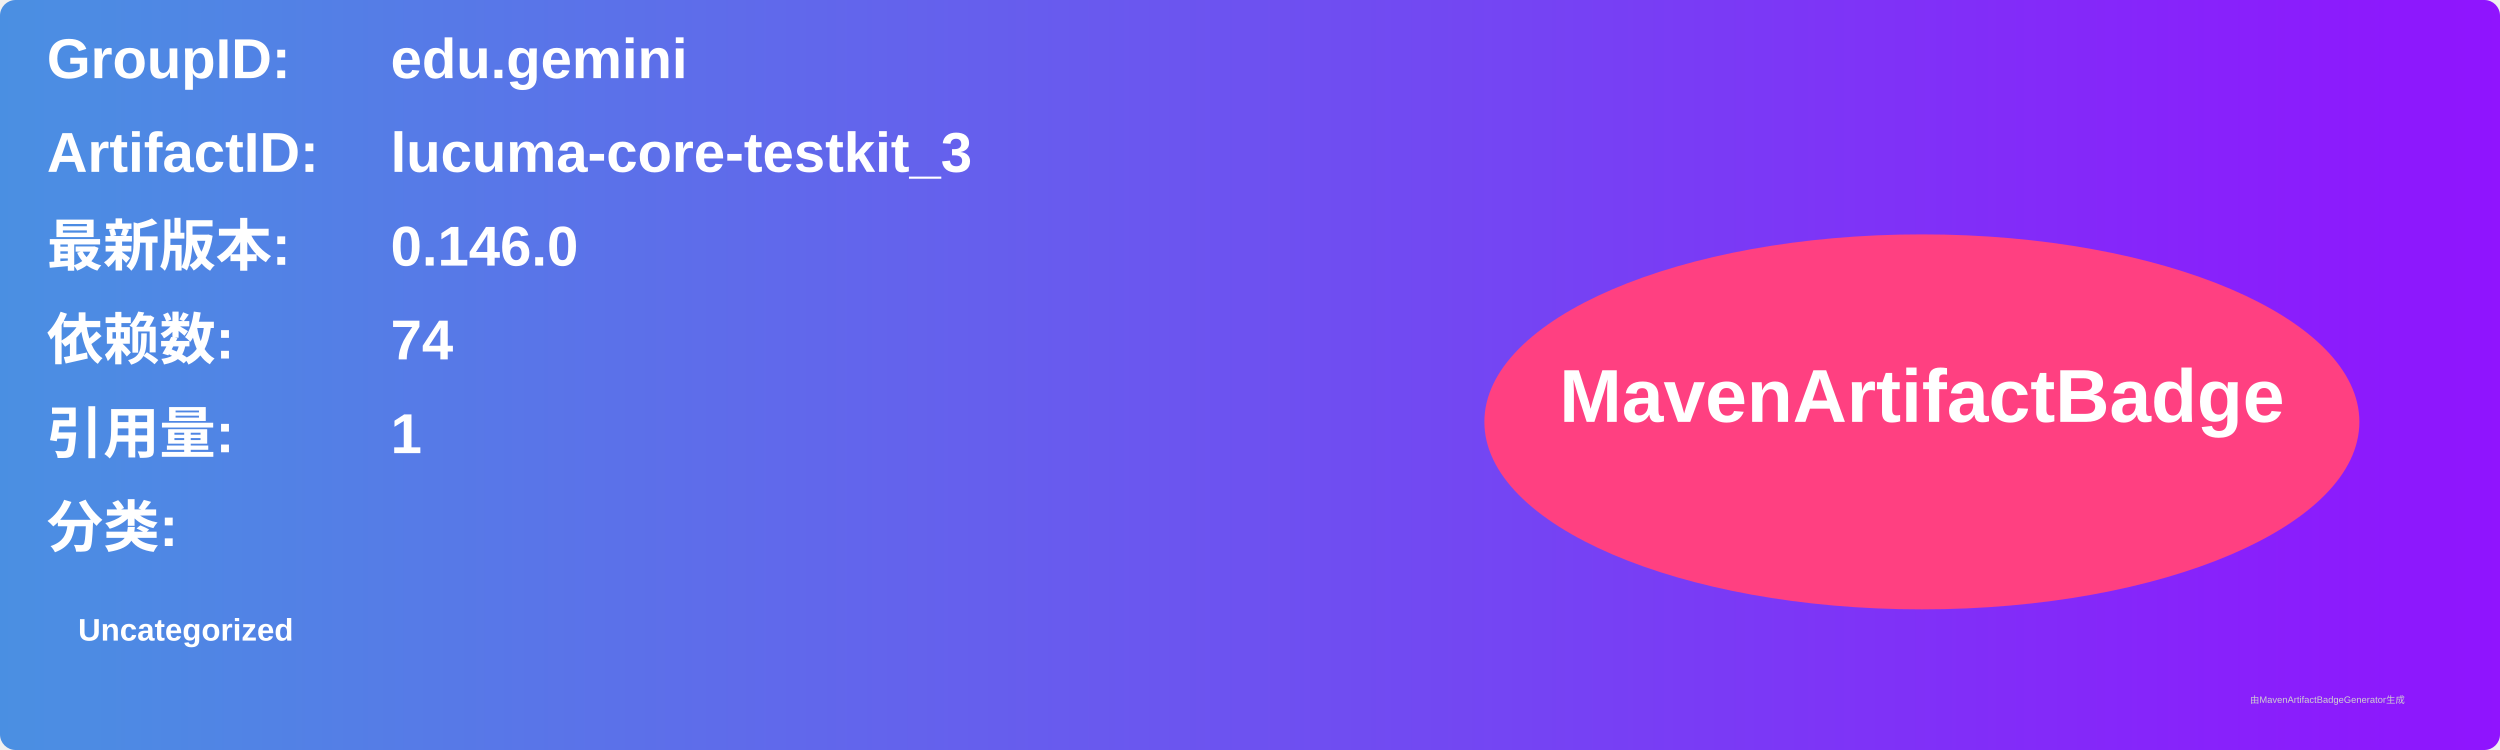
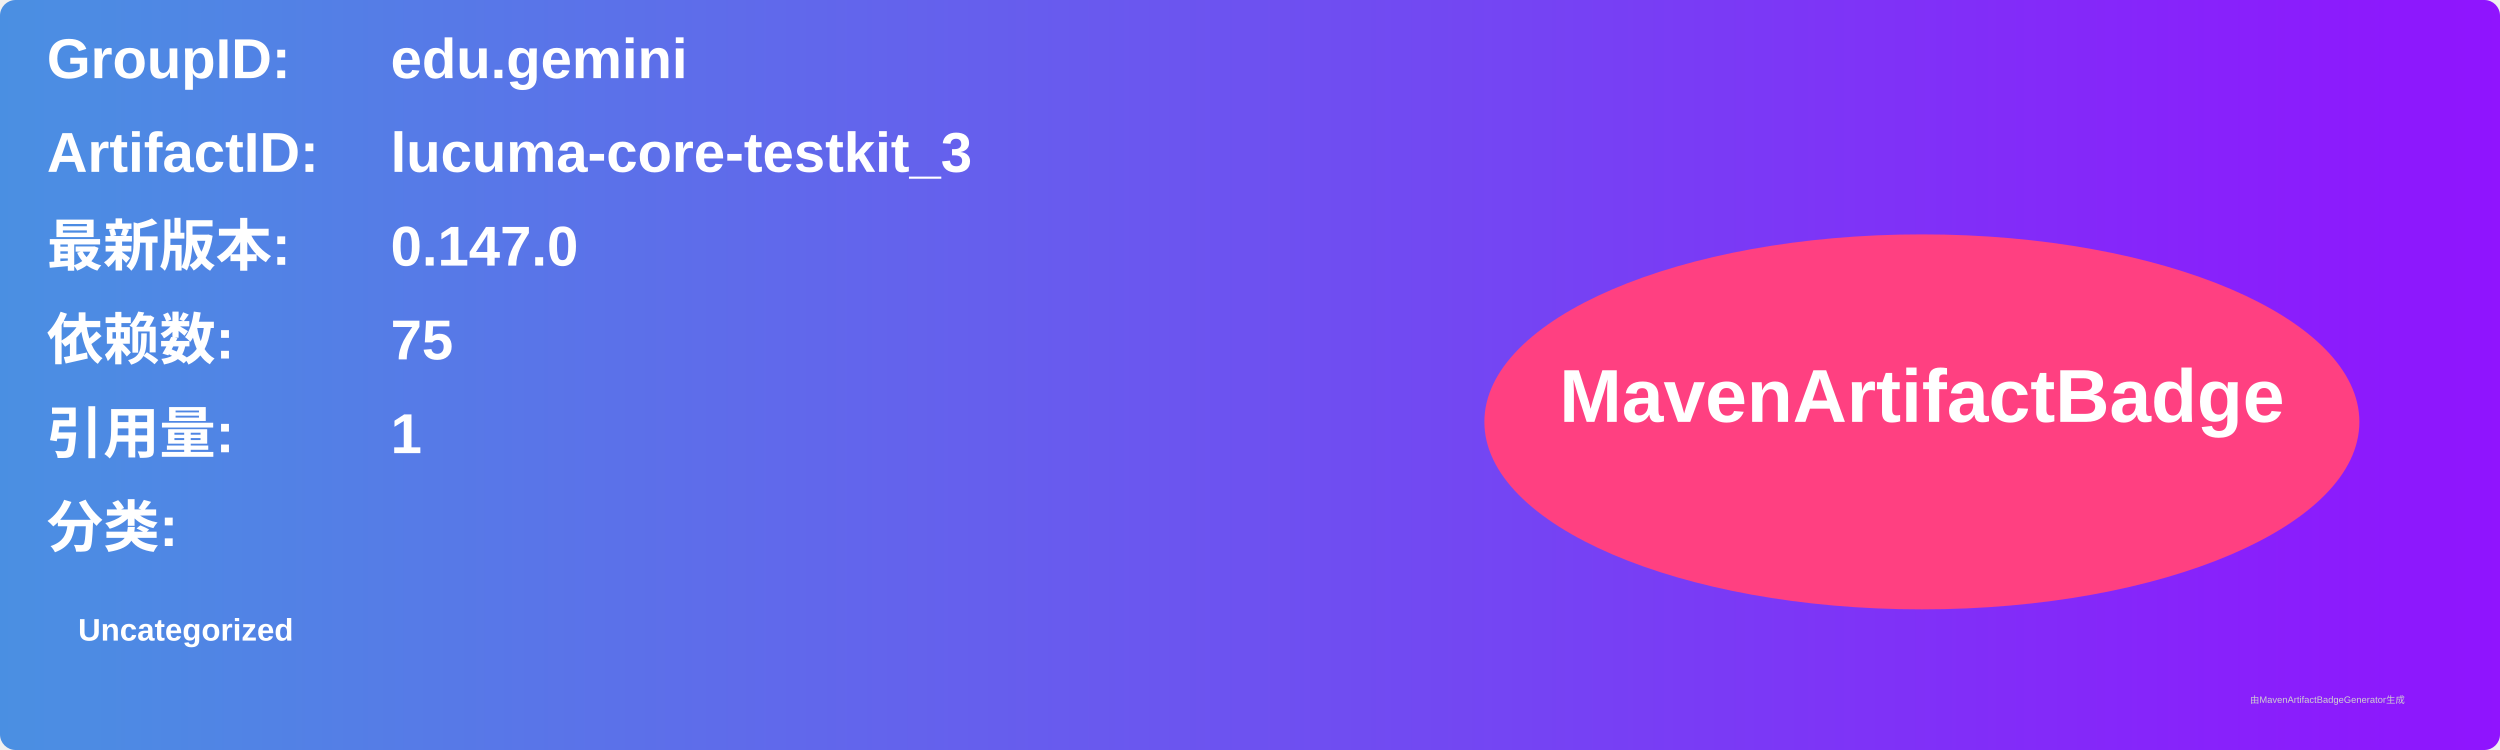
<svg xmlns="http://www.w3.org/2000/svg" width="800" height="240" viewBox="0 0 800 240">
  <linearGradient id="grad" x1="0%" y1="0%" x2="100%" y2="0%">
    <stop offset="0%" stop-color="#4a90e2" />
    <stop offset="100%" stop-color="#9013fe" />
  </linearGradient>
  <rect width="100%" height="100%" rx="5" ry="5" fill="url(#grad)" />
  <g transform="translate(15, 15)">
    <text x="0" y="10" font-family="Arial" font-size="18" fill="white" font-weight="bold" width="260">GroupID:</text>
    <text x="110" y="10" font-family="Arial" font-size="18" fill="white" font-weight="bold" width="460">edu.gemini</text>
    <text x="0" y="40" font-family="Arial" font-size="18" fill="white" font-weight="bold" width="260">ArtifactID:</text>
    <text x="110" y="40" font-family="Arial" font-size="18" fill="white" font-weight="bold" width="460">lucuma-core-testkit_3</text>
    <text x="0" y="70" font-family="Arial" font-size="18" fill="white" font-weight="bold">最新版本:</text>
    <text x="110" y="70" font-family="Arial" font-size="18" fill="white" font-weight="bold">
-       <tspan font-weight="bold">0.146.0</tspan>
+       <tspan font-weight="bold">0.147.0</tspan>
    </text>
    <text x="0" y="100" font-family="Arial" font-size="18" fill="white" font-weight="bold">依赖数: </text>
    <text x="110" y="100" font-family="Arial" font-size="18" fill="white">
-       <tspan font-weight="bold">74</tspan>
+       <tspan font-weight="bold">75</tspan>
    </text>
    <text x="0" y="130" font-family="Arial" font-size="18" fill="white" font-weight="bold">引用量: </text>
    <text x="110" y="130" font-family="Arial" font-size="18" fill="white">
      <tspan font-weight="bold">1</tspan>
    </text>
    <text x="0" y="160" font-family="Arial" font-size="18" fill="white" font-weight="bold">分类:</text>
    <text x="10" y="190" font-family="Arial" font-size="10" fill="white">
      <tspan font-weight="bold">Uncategorized</tspan>
    </text>
    <ellipse cx="600" cy="120" rx="140" ry="60" fill="#ff4081" />
    <text x="600" y="120" text-anchor="middle" font-family="Arial" font-size="24" fill="white" font-weight="bold">MavenArtifactBadge</text>
  </g>
  <text x="720" y="225" font-family="Arial" font-size="3" fill="#d0d0d0">由MavenArtifactBadgeGenerator生成</text>
</svg>
